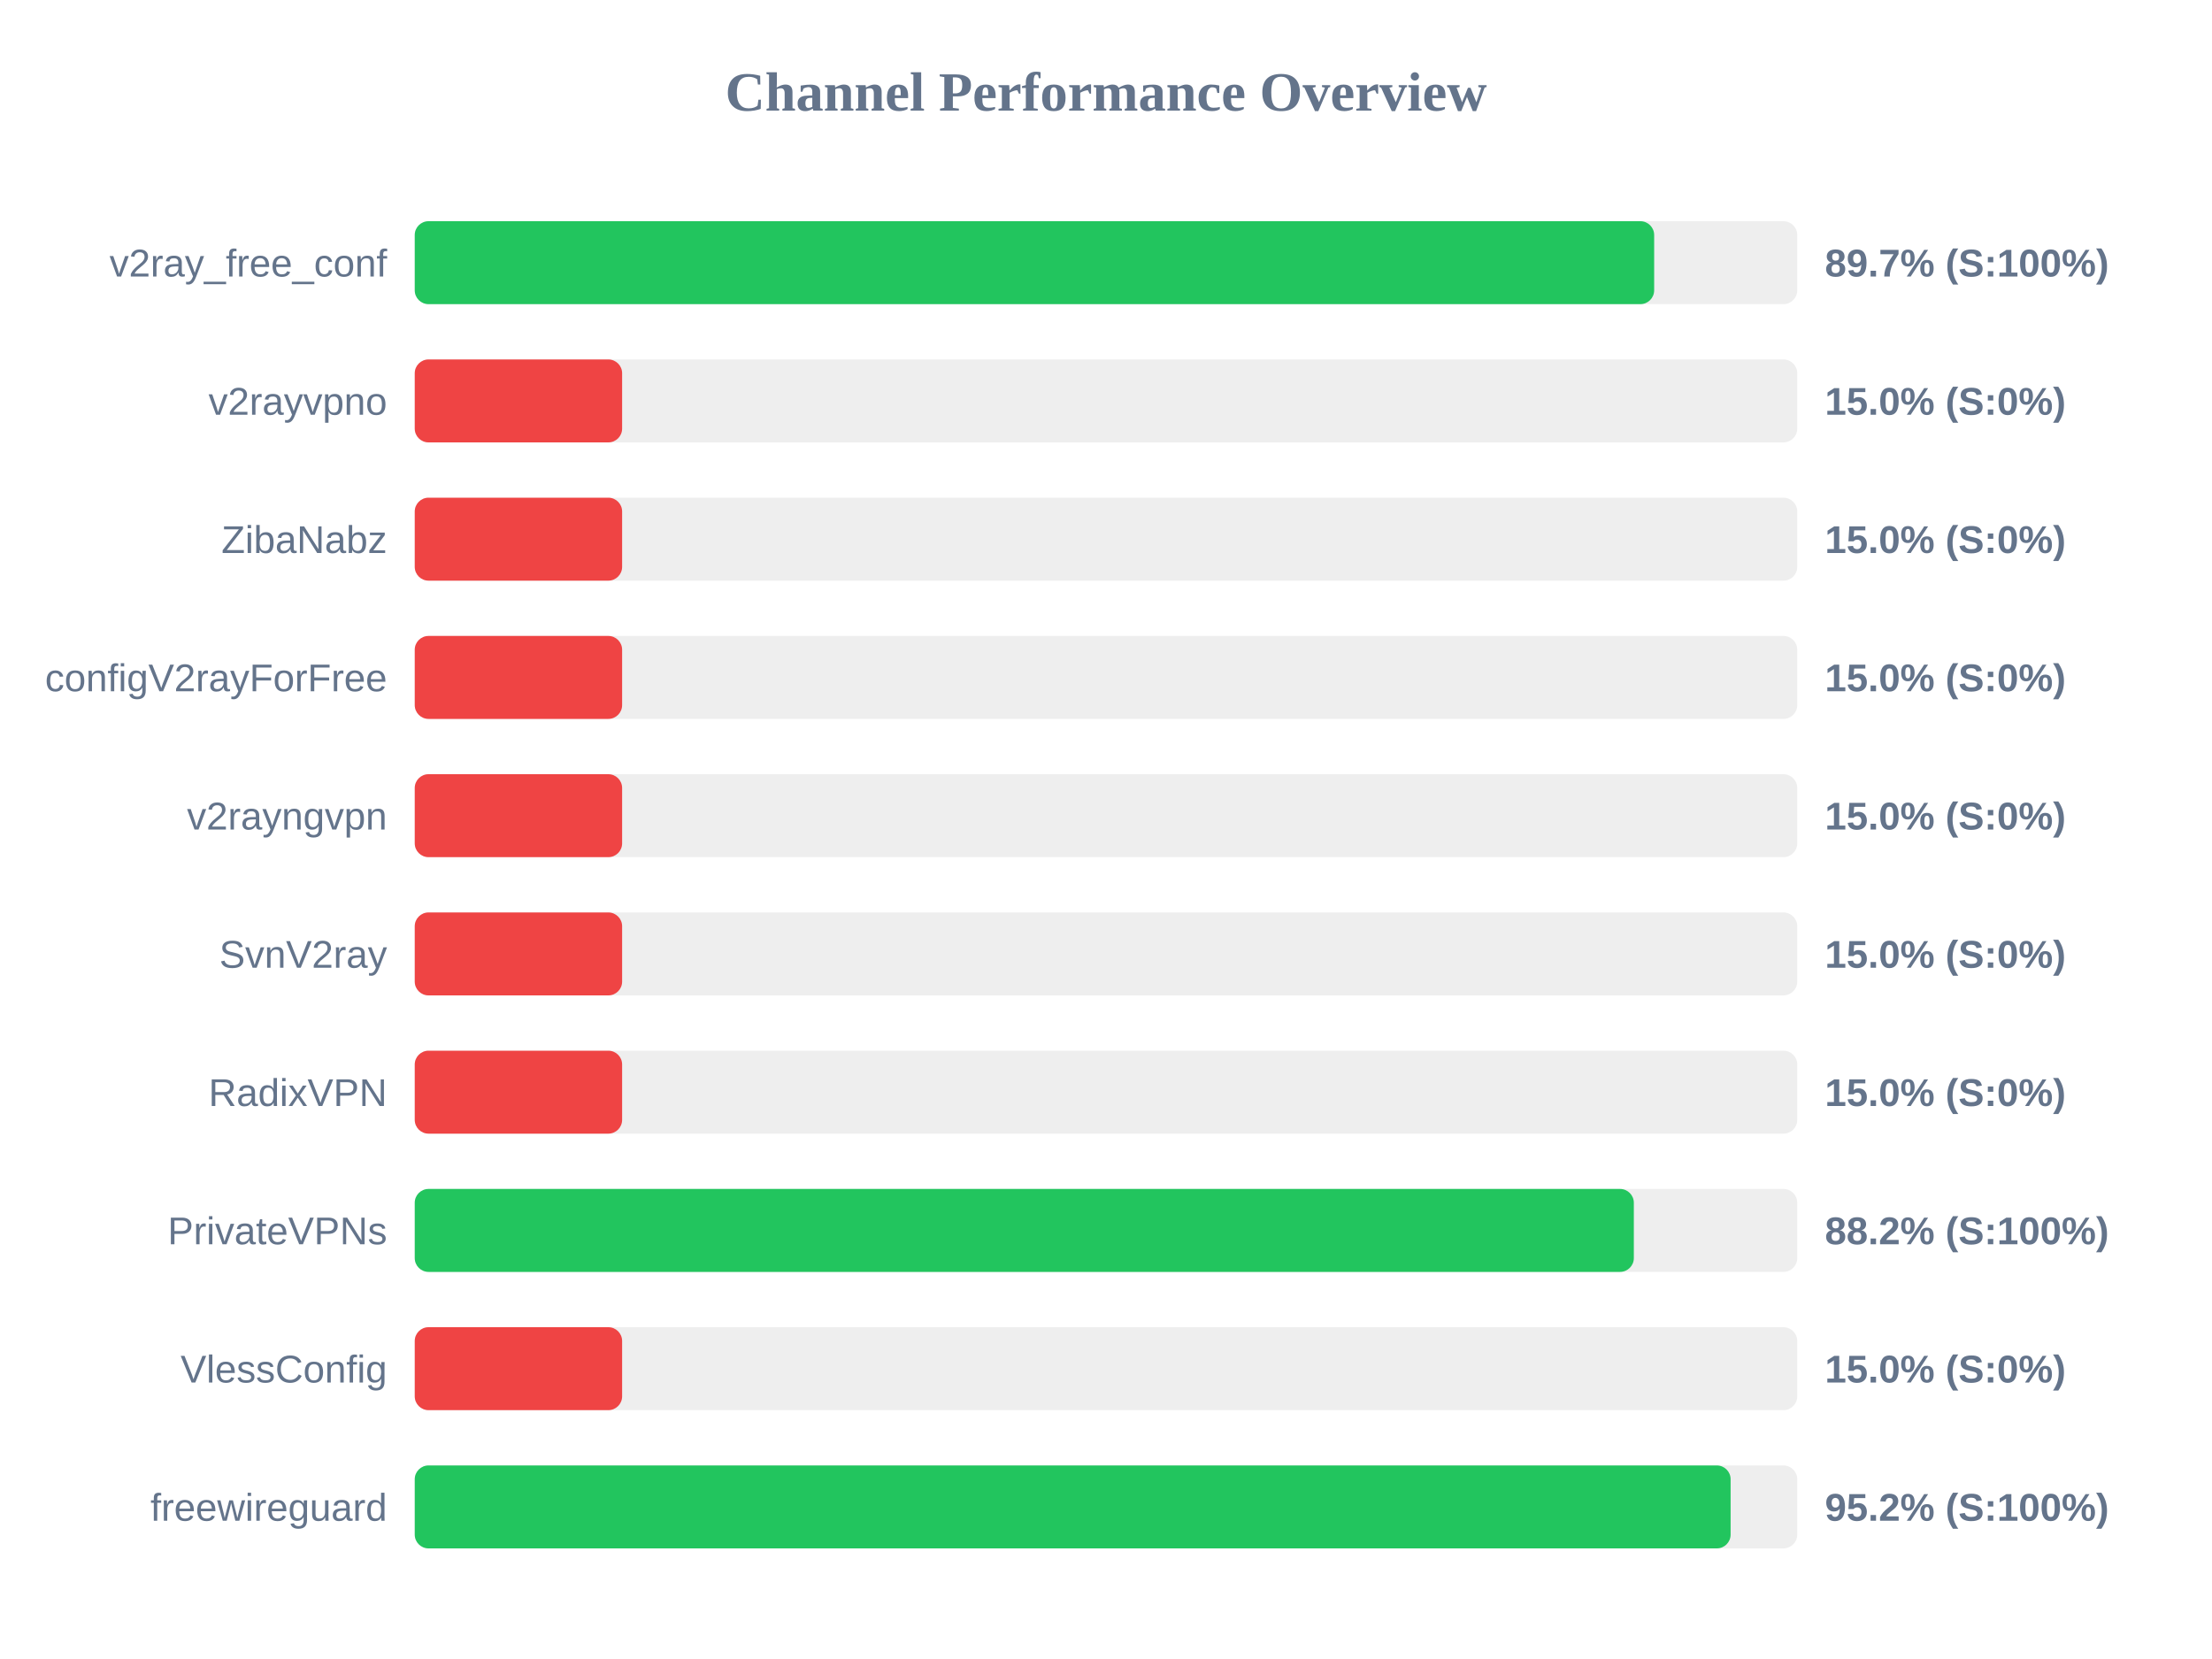
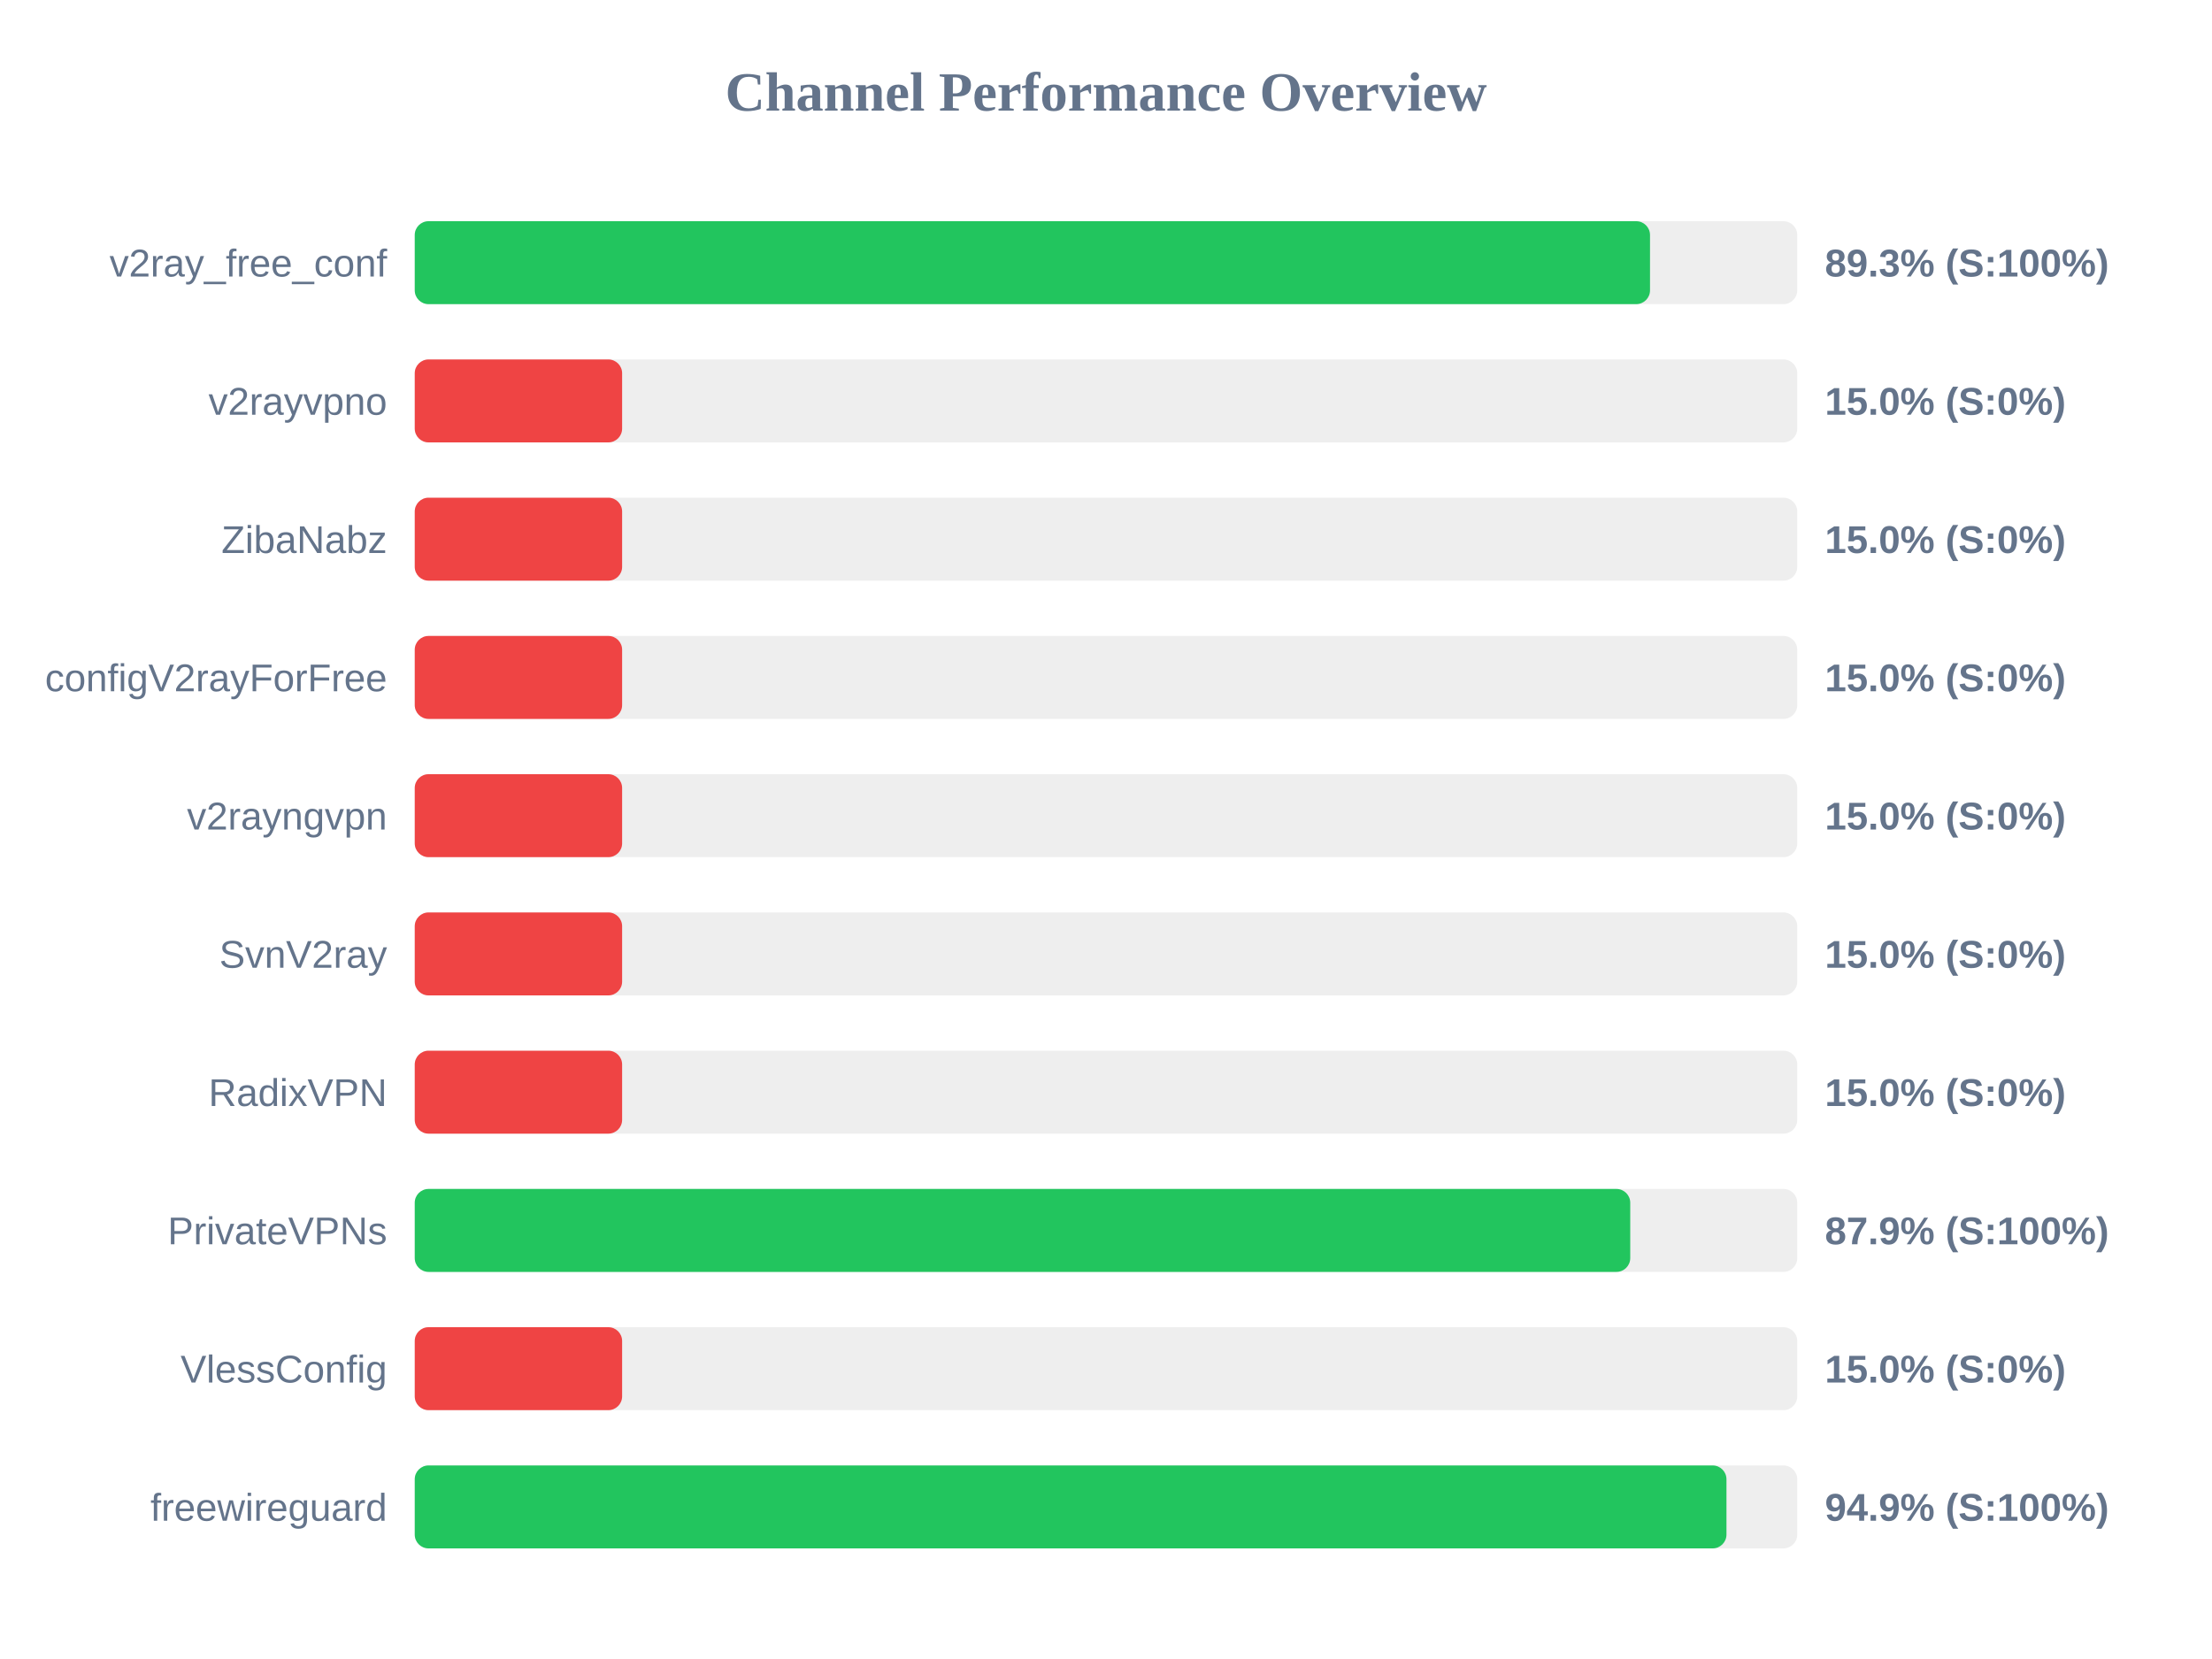
<svg xmlns="http://www.w3.org/2000/svg" width="800" height="600" version="1.1">
  <style>
        .row { font: 14px Arial; fill: #64748b; }
        .score { font: bold 14px Arial; fill: #64748b; }
    </style>
  <text x="400" y="40" text-anchor="middle" font-size="20px" font-weight="bold" fill="#64748b">Channel Performance Overview</text>
  <rect x="150" y="80" width="500" height="30" fill="#eee" rx="5" />
-   <rect x="150" y="80" width="448.25" height="30" fill="#22c55e" rx="5" />
+   <rect x="150" y="80" width="446.75" height="30" fill="#22c55e" rx="5" />
  <text x="140" y="100" text-anchor="end" class="row">v2ray_free_conf</text>
-   <text x="660" y="100" text-anchor="start" class="score">89.7% (S:100%)</text>
+   <text x="660" y="100" text-anchor="start" class="score">89.3% (S:100%)</text>
  <rect x="150" y="130" width="500" height="30" fill="#eee" rx="5" />
  <rect x="150" y="130" width="75.0" height="30" fill="#ef4444" rx="5" />
  <text x="140" y="150" text-anchor="end" class="row">v2rayvpno</text>
  <text x="660" y="150" text-anchor="start" class="score">15.0% (S:0%)</text>
  <rect x="150" y="180" width="500" height="30" fill="#eee" rx="5" />
  <rect x="150" y="180" width="75.0" height="30" fill="#ef4444" rx="5" />
  <text x="140" y="200" text-anchor="end" class="row">ZibaNabz</text>
  <text x="660" y="200" text-anchor="start" class="score">15.0% (S:0%)</text>
  <rect x="150" y="230" width="500" height="30" fill="#eee" rx="5" />
  <rect x="150" y="230" width="75.0" height="30" fill="#ef4444" rx="5" />
  <text x="140" y="250" text-anchor="end" class="row">configV2rayForFree</text>
  <text x="660" y="250" text-anchor="start" class="score">15.0% (S:0%)</text>
  <rect x="150" y="280" width="500" height="30" fill="#eee" rx="5" />
  <rect x="150" y="280" width="75.0" height="30" fill="#ef4444" rx="5" />
  <text x="140" y="300" text-anchor="end" class="row">v2rayngvpn</text>
  <text x="660" y="300" text-anchor="start" class="score">15.0% (S:0%)</text>
  <rect x="150" y="330" width="500" height="30" fill="#eee" rx="5" />
  <rect x="150" y="330" width="75.0" height="30" fill="#ef4444" rx="5" />
  <text x="140" y="350" text-anchor="end" class="row">SvnV2ray</text>
  <text x="660" y="350" text-anchor="start" class="score">15.0% (S:0%)</text>
  <rect x="150" y="380" width="500" height="30" fill="#eee" rx="5" />
  <rect x="150" y="380" width="75.0" height="30" fill="#ef4444" rx="5" />
  <text x="140" y="400" text-anchor="end" class="row">RadixVPN</text>
  <text x="660" y="400" text-anchor="start" class="score">15.0% (S:0%)</text>
  <rect x="150" y="430" width="500" height="30" fill="#eee" rx="5" />
-   <rect x="150" y="430" width="440.9" height="30" fill="#22c55e" rx="5" />
+   <rect x="150" y="430" width="439.6" height="30" fill="#22c55e" rx="5" />
  <text x="140" y="450" text-anchor="end" class="row">PrivateVPNs</text>
-   <text x="660" y="450" text-anchor="start" class="score">88.2% (S:100%)</text>
+   <text x="660" y="450" text-anchor="start" class="score">87.9% (S:100%)</text>
  <rect x="150" y="480" width="500" height="30" fill="#eee" rx="5" />
  <rect x="150" y="480" width="75.0" height="30" fill="#ef4444" rx="5" />
  <text x="140" y="500" text-anchor="end" class="row">VlessConfig</text>
  <text x="660" y="500" text-anchor="start" class="score">15.0% (S:0%)</text>
  <rect x="150" y="530" width="500" height="30" fill="#eee" rx="5" />
-   <rect x="150" y="530" width="475.9" height="30" fill="#22c55e" rx="5" />
+   <rect x="150" y="530" width="474.4" height="30" fill="#22c55e" rx="5" />
  <text x="140" y="550" text-anchor="end" class="row">freewireguard</text>
-   <text x="660" y="550" text-anchor="start" class="score">95.2% (S:100%)</text>
+   <text x="660" y="550" text-anchor="start" class="score">94.9% (S:100%)</text>
</svg>
